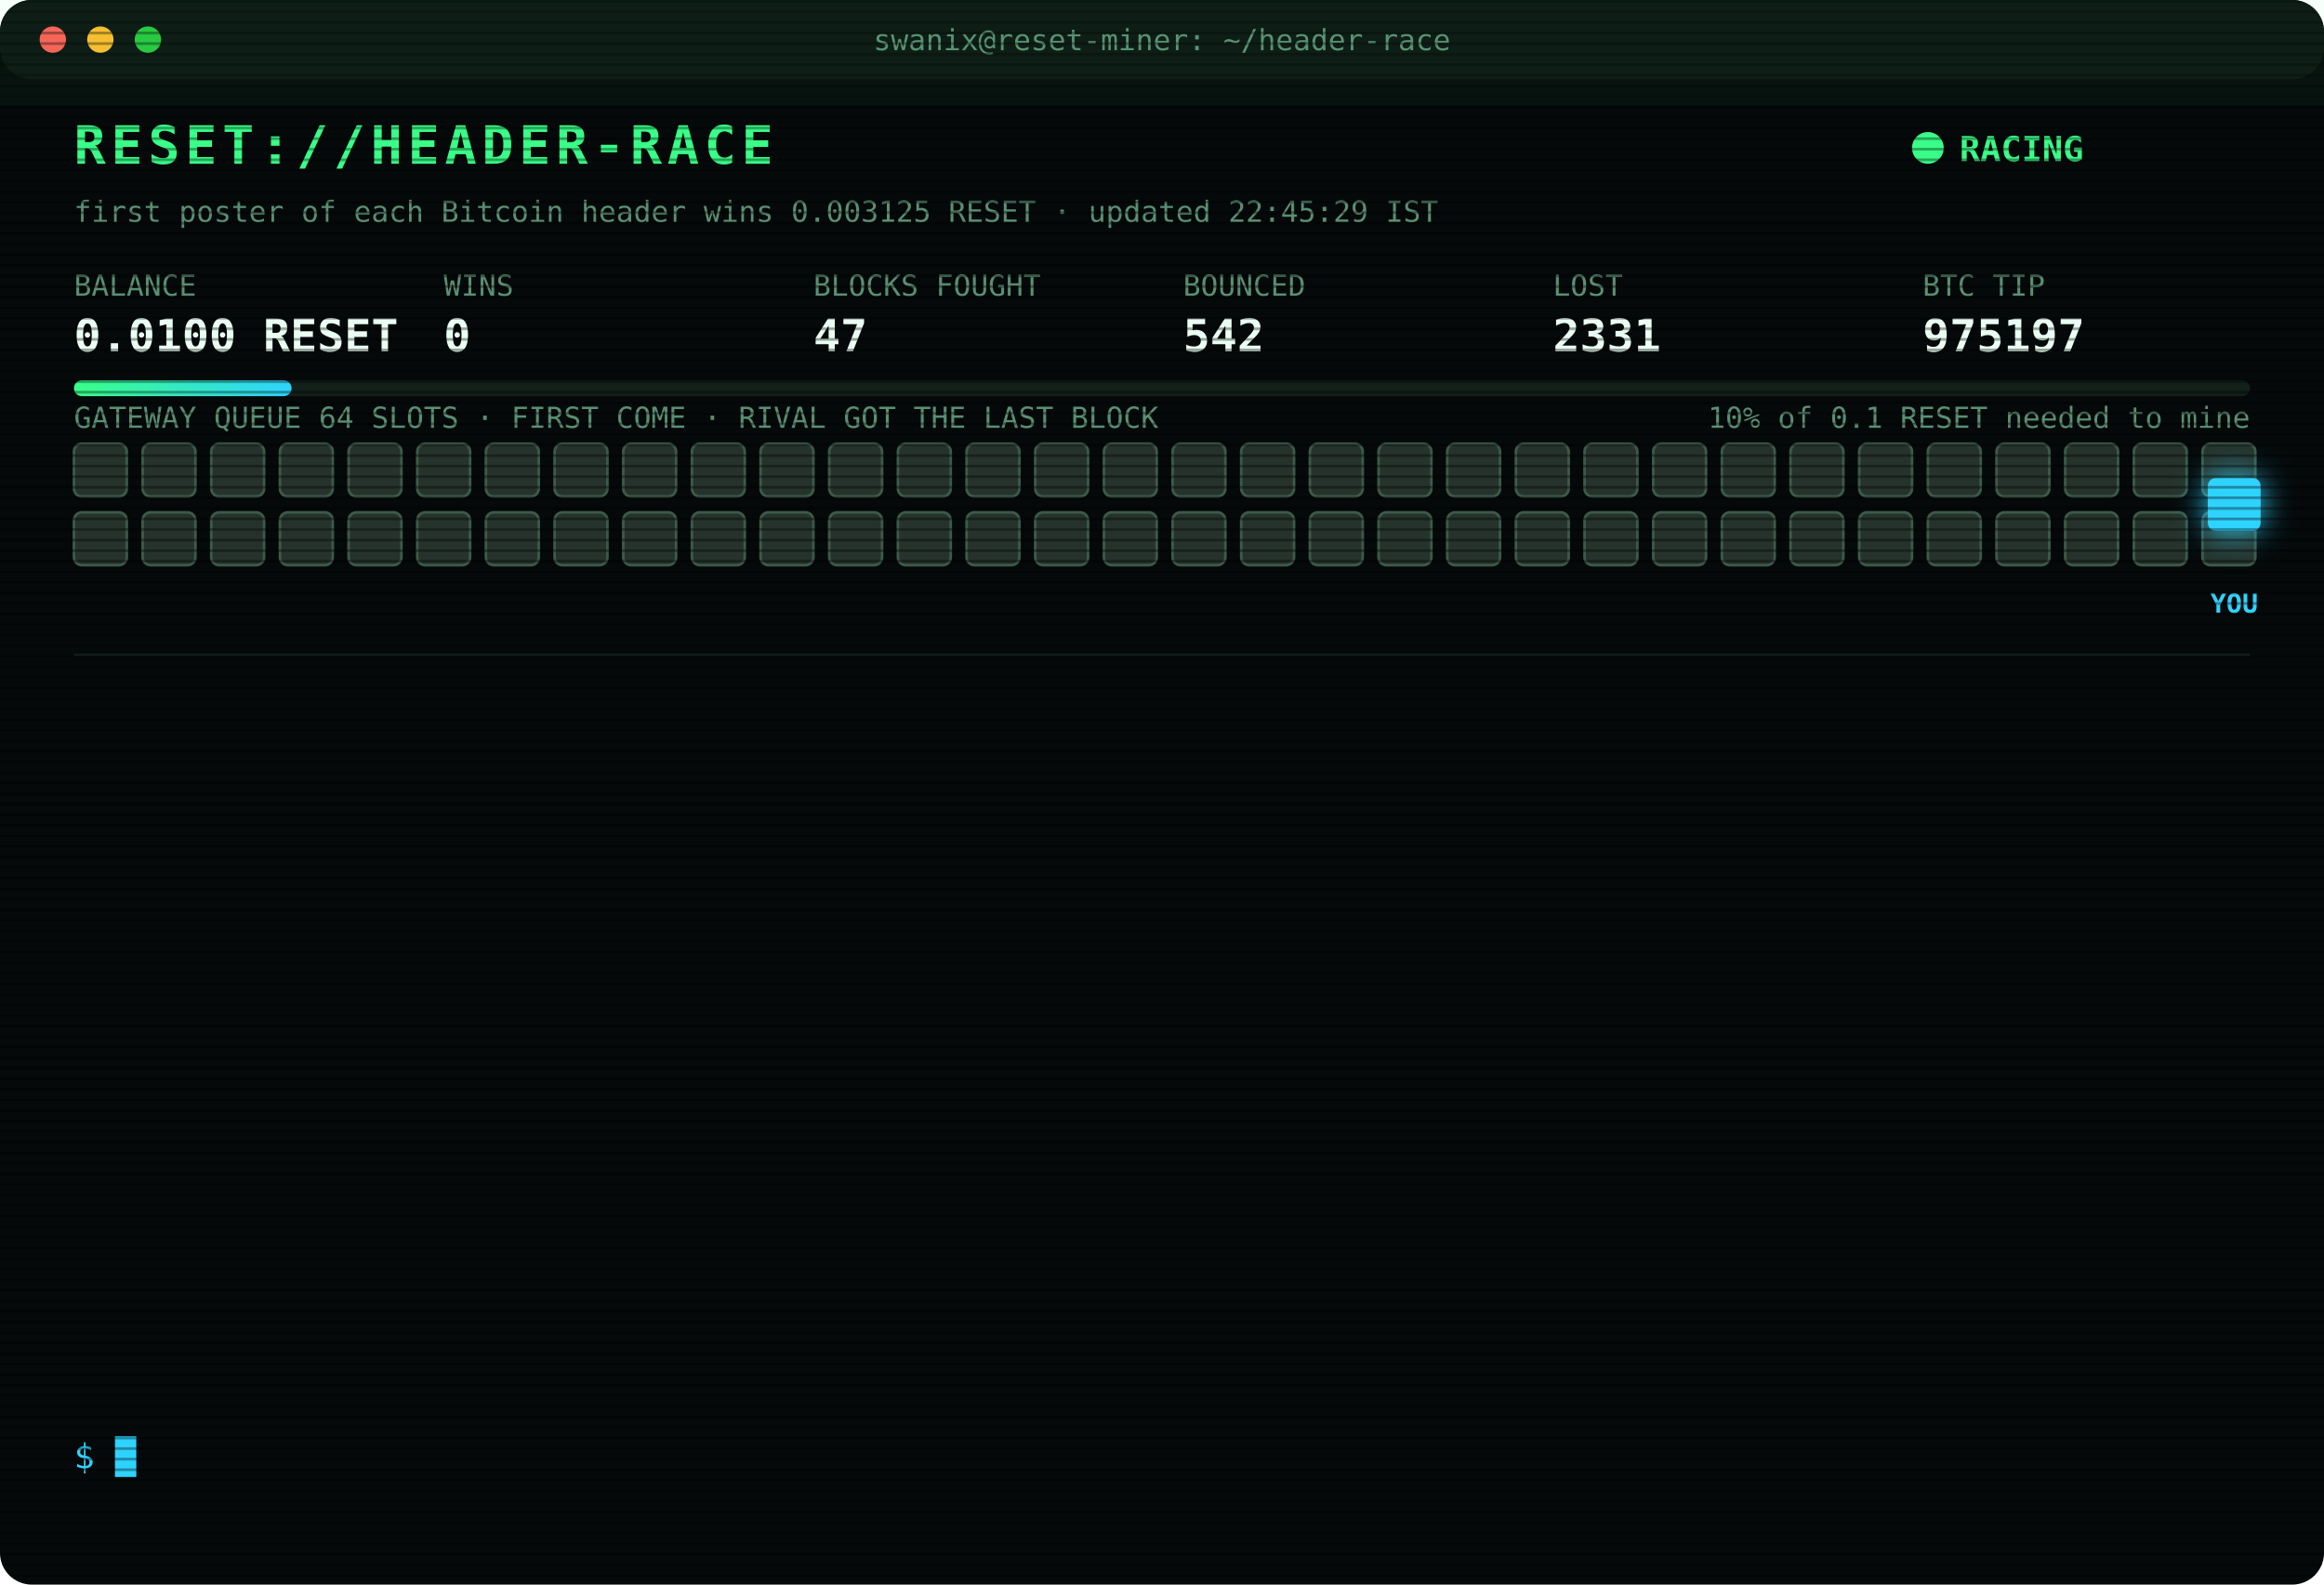
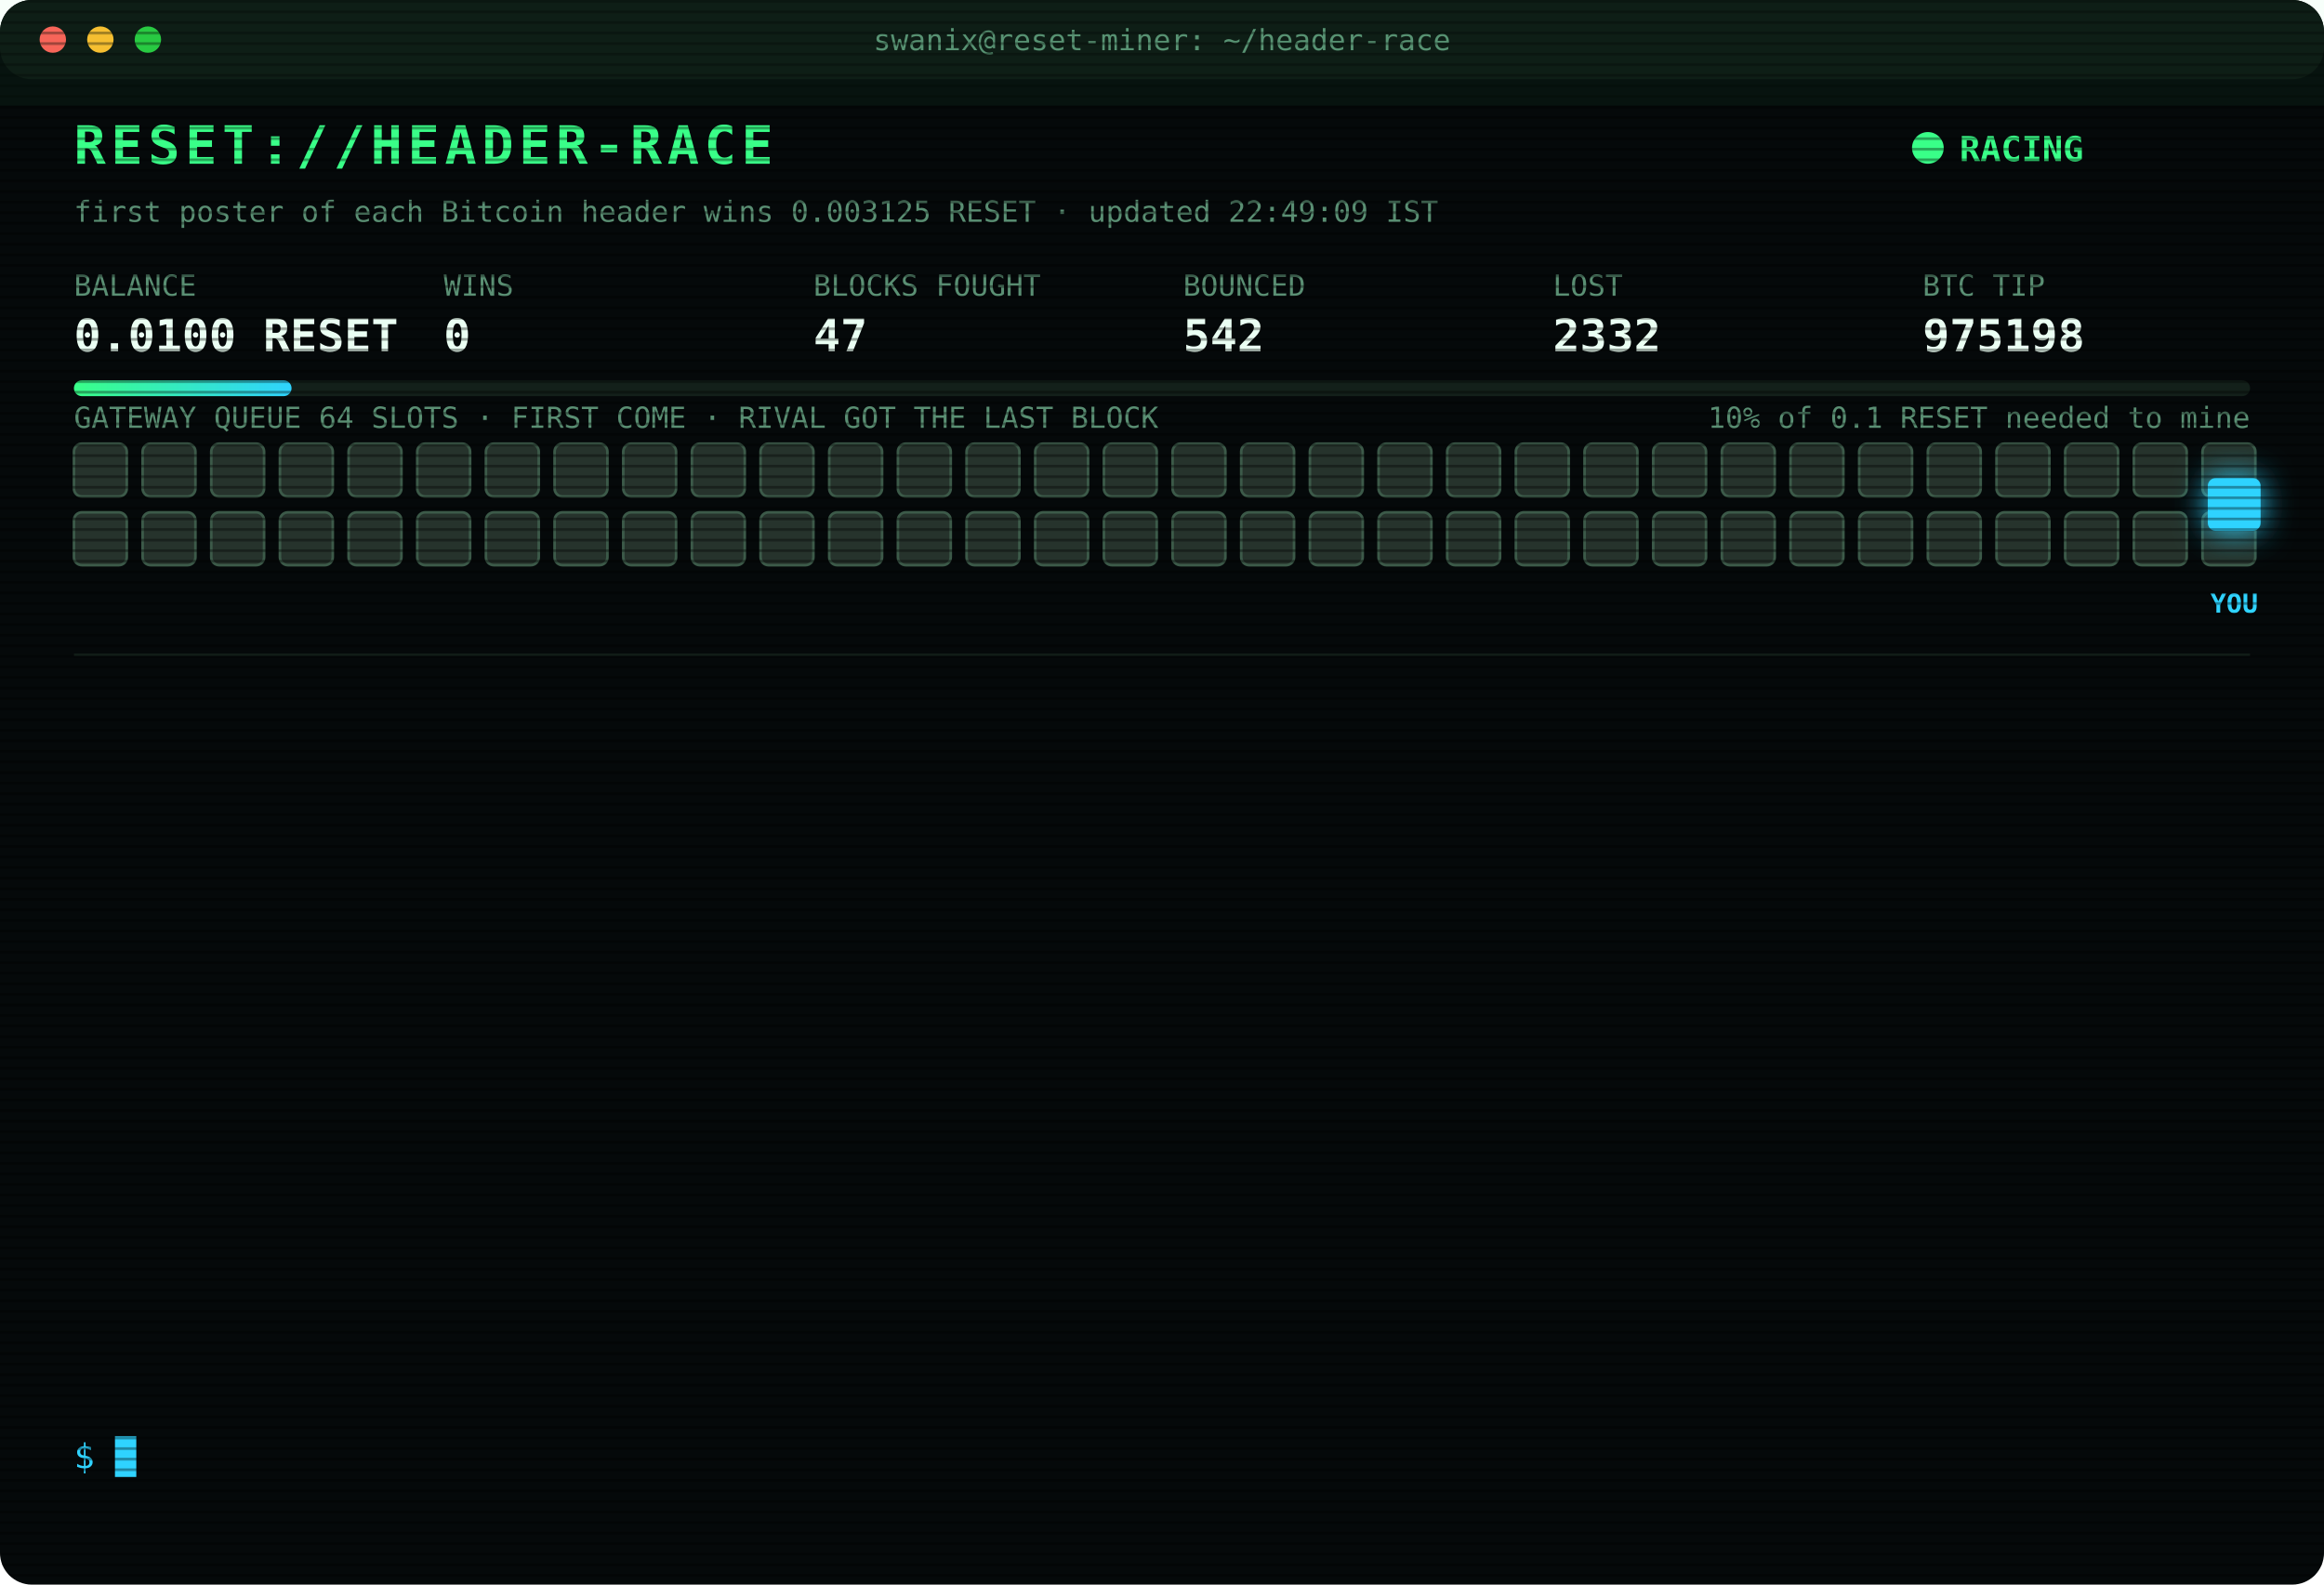
<svg xmlns="http://www.w3.org/2000/svg" width="880" height="600" viewBox="0 0 880 600" font-family="ui-monospace,SFMono-Regular,Menlo,Consolas,monospace">
  <style>
text{font-size:13px;fill:#7CFFB2}
.title{font-size:20px;font-weight:700;fill:#39FF88;letter-spacing:2px;animation:glitch 3s infinite steps(1)}
.sub{fill:#2fd3ff}.k{fill:#5a8f73;font-size:11px}.v{font-size:17px;font-weight:700;fill:#eafff3}
.ts{fill:#3f6b56}.boot{fill:#2fd3ff}.dim{fill:#5a8f73}.bad{fill:#ff4d6d}.warn{fill:#ffd23f}.mag{fill:#ff5cf0}.win{fill:#39FF88;font-weight:700}
.tag{font-size:10px;fill:#2fd3ff;font-weight:700}
.rival{fill:#26332c;stroke:#3c5a49;animation:jam 1.2s infinite alternate}
.idle{fill:#141c18;stroke:#22302a;animation:breathe 4s infinite}
.me{fill:#2fd3ff;filter:drop-shadow(0 0 6px #2fd3ff)}
.hover{animation:nudge 1.1s infinite ease-in-out}.bounce{animation:kick 1.4s infinite}
.ln{opacity:0;animation:in .4s forwards}
.cur{animation:blink 1s infinite steps(1)}
.scan{animation:scan 6s infinite linear}
.led{animation:blink 1.4s infinite}
@keyframes in{from{opacity:0;transform:translateX(-6px)}to{opacity:1;transform:none}}
@keyframes blink{50%{opacity:0}}
@keyframes jam{to{fill:#33463b}}
@keyframes breathe{50%{opacity:.4}}
@keyframes nudge{50%{transform:translateX(-10px)}}
@keyframes kick{0%,100%{transform:none}30%{transform:translateX(-14px)}55%{transform:translateX(10px) translateY(-6px)}}
@keyframes glitch{0%,92%{transform:none}93%{transform:translateX(2px);fill:#ff4d6d}95%{transform:translateX(-2px);fill:#2fd3ff}97%{transform:none}}
@keyframes scan{from{transform:translateY(-40px)}to{transform:translateY(600px)}}
</style>
  <defs>
    <pattern id="sl" width="4" height="4" patternUnits="userSpaceOnUse">
      <rect width="4" height="1" fill="#000" opacity=".35" />
    </pattern>
    <linearGradient id="bar">
      <stop offset="0" stop-color="#39FF88" />
      <stop offset="1" stop-color="#2fd3ff" />
    </linearGradient>
  </defs>
  <rect width="880" height="600" rx="12" fill="#05090a" />
  <rect width="880" height="30" rx="12" fill="#0d1512" />
  <circle cx="20" cy="15" r="5" fill="#ff5f57" />
  <circle cx="38" cy="15" r="5" fill="#febc2e" />
  <circle cx="56" cy="15" r="5" fill="#28c840" />
  <text x="440" y="19" text-anchor="middle" class="k">swanix@reset-miner: ~/header-race</text>
  <text x="28" y="62" class="title">RESET://HEADER-RACE</text>
  <circle class="led" cx="730" cy="56" r="6" fill="#39FF88" />
  <text x="742" y="61" class="win">RACING</text>
-   <text x="28" y="84" class="k">first poster of each Bitcoin header wins 0.003125 RESET · updated 22:45:29 IST</text>
+   <text x="28" y="84" class="k">first poster of each Bitcoin header wins 0.003125 RESET · updated 22:49:09 IST</text>
  <text x="28" y="112" class="k">BALANCE</text>
  <text x="28" y="133" class="v">0.0100 RESET</text>
  <text x="168" y="112" class="k">WINS</text>
  <text x="168" y="133" class="v">0</text>
  <text x="308" y="112" class="k">BLOCKS FOUGHT</text>
  <text x="308" y="133" class="v">47</text>
  <text x="448" y="112" class="k">BOUNCED</text>
  <text x="448" y="133" class="v">542</text>
  <text x="588" y="112" class="k">LOST</text>
-   <text x="588" y="133" class="v">2331</text>
+   <text x="588" y="133" class="v">2332</text>
  <text x="728" y="112" class="k">BTC TIP</text>
-   <text x="728" y="133" class="v">975197</text>
+   <text x="728" y="133" class="v">975198</text>
  <rect x="28" y="144" width="824" height="6" rx="3" fill="#13201a" />
  <rect x="28" y="144" width="82.4" height="6" rx="3" fill="url(#bar)" />
  <text x="852" y="162" text-anchor="end" class="k">10% of 0.1 RESET needed to mine</text>
  <text x="28" y="162" class="k">GATEWAY QUEUE 64 SLOTS · FIRST COME · RIVAL GOT THE LAST BLOCK</text>
  <rect class="rival" x="28" y="168" width="20" height="20" rx="3" style="animation-delay:0.00s" />
  <rect class="rival" x="54" y="168" width="20" height="20" rx="3" style="animation-delay:0.05s" />
  <rect class="rival" x="80" y="168" width="20" height="20" rx="3" style="animation-delay:0.10s" />
  <rect class="rival" x="106" y="168" width="20" height="20" rx="3" style="animation-delay:0.15s" />
  <rect class="rival" x="132" y="168" width="20" height="20" rx="3" style="animation-delay:0.20s" />
  <rect class="rival" x="158" y="168" width="20" height="20" rx="3" style="animation-delay:0.25s" />
  <rect class="rival" x="184" y="168" width="20" height="20" rx="3" style="animation-delay:0.30s" />
  <rect class="rival" x="210" y="168" width="20" height="20" rx="3" style="animation-delay:0.35s" />
  <rect class="rival" x="236" y="168" width="20" height="20" rx="3" style="animation-delay:0.40s" />
  <rect class="rival" x="262" y="168" width="20" height="20" rx="3" style="animation-delay:0.45s" />
  <rect class="rival" x="288" y="168" width="20" height="20" rx="3" style="animation-delay:0.50s" />
  <rect class="rival" x="314" y="168" width="20" height="20" rx="3" style="animation-delay:0.55s" />
  <rect class="rival" x="340" y="168" width="20" height="20" rx="3" style="animation-delay:0.60s" />
  <rect class="rival" x="366" y="168" width="20" height="20" rx="3" style="animation-delay:0.65s" />
  <rect class="rival" x="392" y="168" width="20" height="20" rx="3" style="animation-delay:0.70s" />
  <rect class="rival" x="418" y="168" width="20" height="20" rx="3" style="animation-delay:0.75s" />
  <rect class="rival" x="444" y="168" width="20" height="20" rx="3" style="animation-delay:0.80s" />
  <rect class="rival" x="470" y="168" width="20" height="20" rx="3" style="animation-delay:0.85s" />
  <rect class="rival" x="496" y="168" width="20" height="20" rx="3" style="animation-delay:0.90s" />
  <rect class="rival" x="522" y="168" width="20" height="20" rx="3" style="animation-delay:0.95s" />
  <rect class="rival" x="548" y="168" width="20" height="20" rx="3" style="animation-delay:1.00s" />
  <rect class="rival" x="574" y="168" width="20" height="20" rx="3" style="animation-delay:1.05s" />
  <rect class="rival" x="600" y="168" width="20" height="20" rx="3" style="animation-delay:1.10s" />
  <rect class="rival" x="626" y="168" width="20" height="20" rx="3" style="animation-delay:1.15s" />
  <rect class="rival" x="652" y="168" width="20" height="20" rx="3" style="animation-delay:1.20s" />
  <rect class="rival" x="678" y="168" width="20" height="20" rx="3" style="animation-delay:1.25s" />
  <rect class="rival" x="704" y="168" width="20" height="20" rx="3" style="animation-delay:1.30s" />
  <rect class="rival" x="730" y="168" width="20" height="20" rx="3" style="animation-delay:1.35s" />
  <rect class="rival" x="756" y="168" width="20" height="20" rx="3" style="animation-delay:1.40s" />
  <rect class="rival" x="782" y="168" width="20" height="20" rx="3" style="animation-delay:1.45s" />
  <rect class="rival" x="808" y="168" width="20" height="20" rx="3" style="animation-delay:1.50s" />
  <rect class="rival" x="834" y="168" width="20" height="20" rx="3" style="animation-delay:1.55s" />
  <rect class="rival" x="28" y="194" width="20" height="20" rx="3" style="animation-delay:1.60s" />
  <rect class="rival" x="54" y="194" width="20" height="20" rx="3" style="animation-delay:1.65s" />
  <rect class="rival" x="80" y="194" width="20" height="20" rx="3" style="animation-delay:1.70s" />
  <rect class="rival" x="106" y="194" width="20" height="20" rx="3" style="animation-delay:1.75s" />
  <rect class="rival" x="132" y="194" width="20" height="20" rx="3" style="animation-delay:1.80s" />
  <rect class="rival" x="158" y="194" width="20" height="20" rx="3" style="animation-delay:1.85s" />
  <rect class="rival" x="184" y="194" width="20" height="20" rx="3" style="animation-delay:1.90s" />
  <rect class="rival" x="210" y="194" width="20" height="20" rx="3" style="animation-delay:1.95s" />
  <rect class="rival" x="236" y="194" width="20" height="20" rx="3" style="animation-delay:2.00s" />
  <rect class="rival" x="262" y="194" width="20" height="20" rx="3" style="animation-delay:2.05s" />
  <rect class="rival" x="288" y="194" width="20" height="20" rx="3" style="animation-delay:2.10s" />
  <rect class="rival" x="314" y="194" width="20" height="20" rx="3" style="animation-delay:2.15s" />
  <rect class="rival" x="340" y="194" width="20" height="20" rx="3" style="animation-delay:2.20s" />
  <rect class="rival" x="366" y="194" width="20" height="20" rx="3" style="animation-delay:2.25s" />
  <rect class="rival" x="392" y="194" width="20" height="20" rx="3" style="animation-delay:2.30s" />
  <rect class="rival" x="418" y="194" width="20" height="20" rx="3" style="animation-delay:2.35s" />
  <rect class="rival" x="444" y="194" width="20" height="20" rx="3" style="animation-delay:2.40s" />
  <rect class="rival" x="470" y="194" width="20" height="20" rx="3" style="animation-delay:2.45s" />
  <rect class="rival" x="496" y="194" width="20" height="20" rx="3" style="animation-delay:2.50s" />
  <rect class="rival" x="522" y="194" width="20" height="20" rx="3" style="animation-delay:2.55s" />
  <rect class="rival" x="548" y="194" width="20" height="20" rx="3" style="animation-delay:2.60s" />
  <rect class="rival" x="574" y="194" width="20" height="20" rx="3" style="animation-delay:2.65s" />
  <rect class="rival" x="600" y="194" width="20" height="20" rx="3" style="animation-delay:2.70s" />
  <rect class="rival" x="626" y="194" width="20" height="20" rx="3" style="animation-delay:2.75s" />
  <rect class="rival" x="652" y="194" width="20" height="20" rx="3" style="animation-delay:2.80s" />
  <rect class="rival" x="678" y="194" width="20" height="20" rx="3" style="animation-delay:2.85s" />
  <rect class="rival" x="704" y="194" width="20" height="20" rx="3" style="animation-delay:2.90s" />
  <rect class="rival" x="730" y="194" width="20" height="20" rx="3" style="animation-delay:2.95s" />
  <rect class="rival" x="756" y="194" width="20" height="20" rx="3" style="animation-delay:3.00s" />
  <rect class="rival" x="782" y="194" width="20" height="20" rx="3" style="animation-delay:3.05s" />
  <rect class="rival" x="808" y="194" width="20" height="20" rx="3" style="animation-delay:3.10s" />
  <rect class="rival" x="834" y="194" width="20" height="20" rx="3" style="animation-delay:3.15s" />
  <g class="hover">
    <rect class="me" x="836" y="181" width="20" height="20" rx="3" />
    <text class="tag" x="846" y="232" text-anchor="middle">YOU</text>
  </g>
  <line x1="28" x2="852" y1="248" y2="248" stroke="#13201a" />
  <g class="ln" style="animation-delay:0.40s">
-     <text x="28" y="270" class="ts">20:17:20</text>
-     <text x="104" y="270" class="bad">[LOST] #975186 taken by a rival miner</text>
+     <text x="28" y="270" class="ts">20:20:44</text>
+     <text x="104" y="270" class="bad">[LOST] #975187 taken by a rival miner</text>
  </g>
  <g class="ln" style="animation-delay:0.65s">
-     <text x="28" y="292" class="ts">20:20:44</text>
-     <text x="104" y="292" class="bad">[LOST] #975187 taken by a rival miner</text>
+     <text x="28" y="292" class="ts">20:35:35</text>
+     <text x="104" y="292" class="bad">[LOST] #975188 taken by a rival miner</text>
  </g>
  <g class="ln" style="animation-delay:0.90s">
-     <text x="28" y="314" class="ts">20:35:35</text>
-     <text x="104" y="314" class="bad">[LOST] #975188 taken by a rival miner</text>
+     <text x="28" y="314" class="ts">20:46:15</text>
+     <text x="104" y="314" class="bad">[LOST] #975189 taken by a rival miner</text>
  </g>
  <g class="ln" style="animation-delay:1.15s">
-     <text x="28" y="336" class="ts">20:46:15</text>
-     <text x="104" y="336" class="bad">[LOST] #975189 taken by a rival miner</text>
+     <text x="28" y="336" class="ts">20:53:59</text>
+     <text x="104" y="336" class="bad">[GATEWAY DOWN] no response · 4629ms</text>
  </g>
  <g class="ln" style="animation-delay:1.40s">
-     <text x="28" y="358" class="ts">20:53:59</text>
-     <text x="104" y="358" class="bad">[GATEWAY DOWN] no response · 4629ms</text>
+     <text x="28" y="358" class="ts">21:21:25</text>
+     <text x="104" y="358" class="bad">[LOST] #975190 taken by a rival miner</text>
  </g>
  <g class="ln" style="animation-delay:1.65s">
-     <text x="28" y="380" class="ts">21:21:25</text>
-     <text x="104" y="380" class="bad">[LOST] #975190 taken by a rival miner</text>
+     <text x="28" y="380" class="ts">21:21:46</text>
+     <text x="104" y="380" class="bad">[LOST] #975191 taken by a rival miner</text>
  </g>
  <g class="ln" style="animation-delay:1.90s">
-     <text x="28" y="402" class="ts">21:21:46</text>
-     <text x="104" y="402" class="bad">[LOST] #975191 taken by a rival miner</text>
+     <text x="28" y="402" class="ts">21:39:24</text>
+     <text x="104" y="402" class="bad">[LOST] #975192 taken by a rival miner</text>
  </g>
  <g class="ln" style="animation-delay:2.15s">
-     <text x="28" y="424" class="ts">21:39:24</text>
-     <text x="104" y="424" class="bad">[LOST] #975192 taken by a rival miner</text>
+     <text x="28" y="424" class="ts">21:55:42</text>
+     <text x="104" y="424" class="dim">[STINT END] calls 760 · wins 0</text>
  </g>
  <g class="ln" style="animation-delay:2.40s">
-     <text x="28" y="446" class="ts">21:55:42</text>
-     <text x="104" y="446" class="dim">[STINT END] calls 760 · wins 0</text>
+     <text x="28" y="446" class="ts">22:00:26</text>
+     <text x="104" y="446" class="boot">[BOOT] racer v3 online · 3 feeds · stint 340m</text>
  </g>
  <g class="ln" style="animation-delay:2.65s">
-     <text x="28" y="468" class="ts">22:00:26</text>
-     <text x="104" y="468" class="boot">[BOOT] racer v3 online · 3 feeds · stint 340m</text>
+     <text x="28" y="468" class="ts">22:04:24</text>
+     <text x="104" y="468" class="bad">[LOST] #975194 taken by a rival miner</text>
  </g>
  <g class="ln" style="animation-delay:2.90s">
-     <text x="28" y="490" class="ts">22:04:24</text>
-     <text x="104" y="490" class="bad">[LOST] #975194 taken by a rival miner</text>
+     <text x="28" y="490" class="ts">22:11:41</text>
+     <text x="104" y="490" class="bad">[LOST] #975196 taken by a rival miner</text>
  </g>
  <g class="ln" style="animation-delay:3.15s">
-     <text x="28" y="512" class="ts">22:11:41</text>
-     <text x="104" y="512" class="bad">[LOST] #975196 taken by a rival miner</text>
+     <text x="28" y="512" class="ts">22:39:04</text>
+     <text x="104" y="512" class="bad">[LOST] #975197 taken by a rival miner</text>
  </g>
  <g class="ln" style="animation-delay:3.40s">
-     <text x="28" y="534" class="ts">22:39:04</text>
-     <text x="104" y="534" class="bad">[LOST] #975197 taken by a rival miner</text>
+     <text x="28" y="534" class="ts">22:49:09</text>
+     <text x="104" y="534" class="bad">[LOST] #975198 taken by a rival miner</text>
  </g>
  <text x="28" y="556" class="sub">$ <tspan class="cur">█</tspan>
  </text>
  <rect width="880" height="600" rx="12" fill="url(#sl)" pointer-events="none" />
  <rect class="scan" width="880" height="40" fill="#39FF88" opacity=".04" />
</svg>
